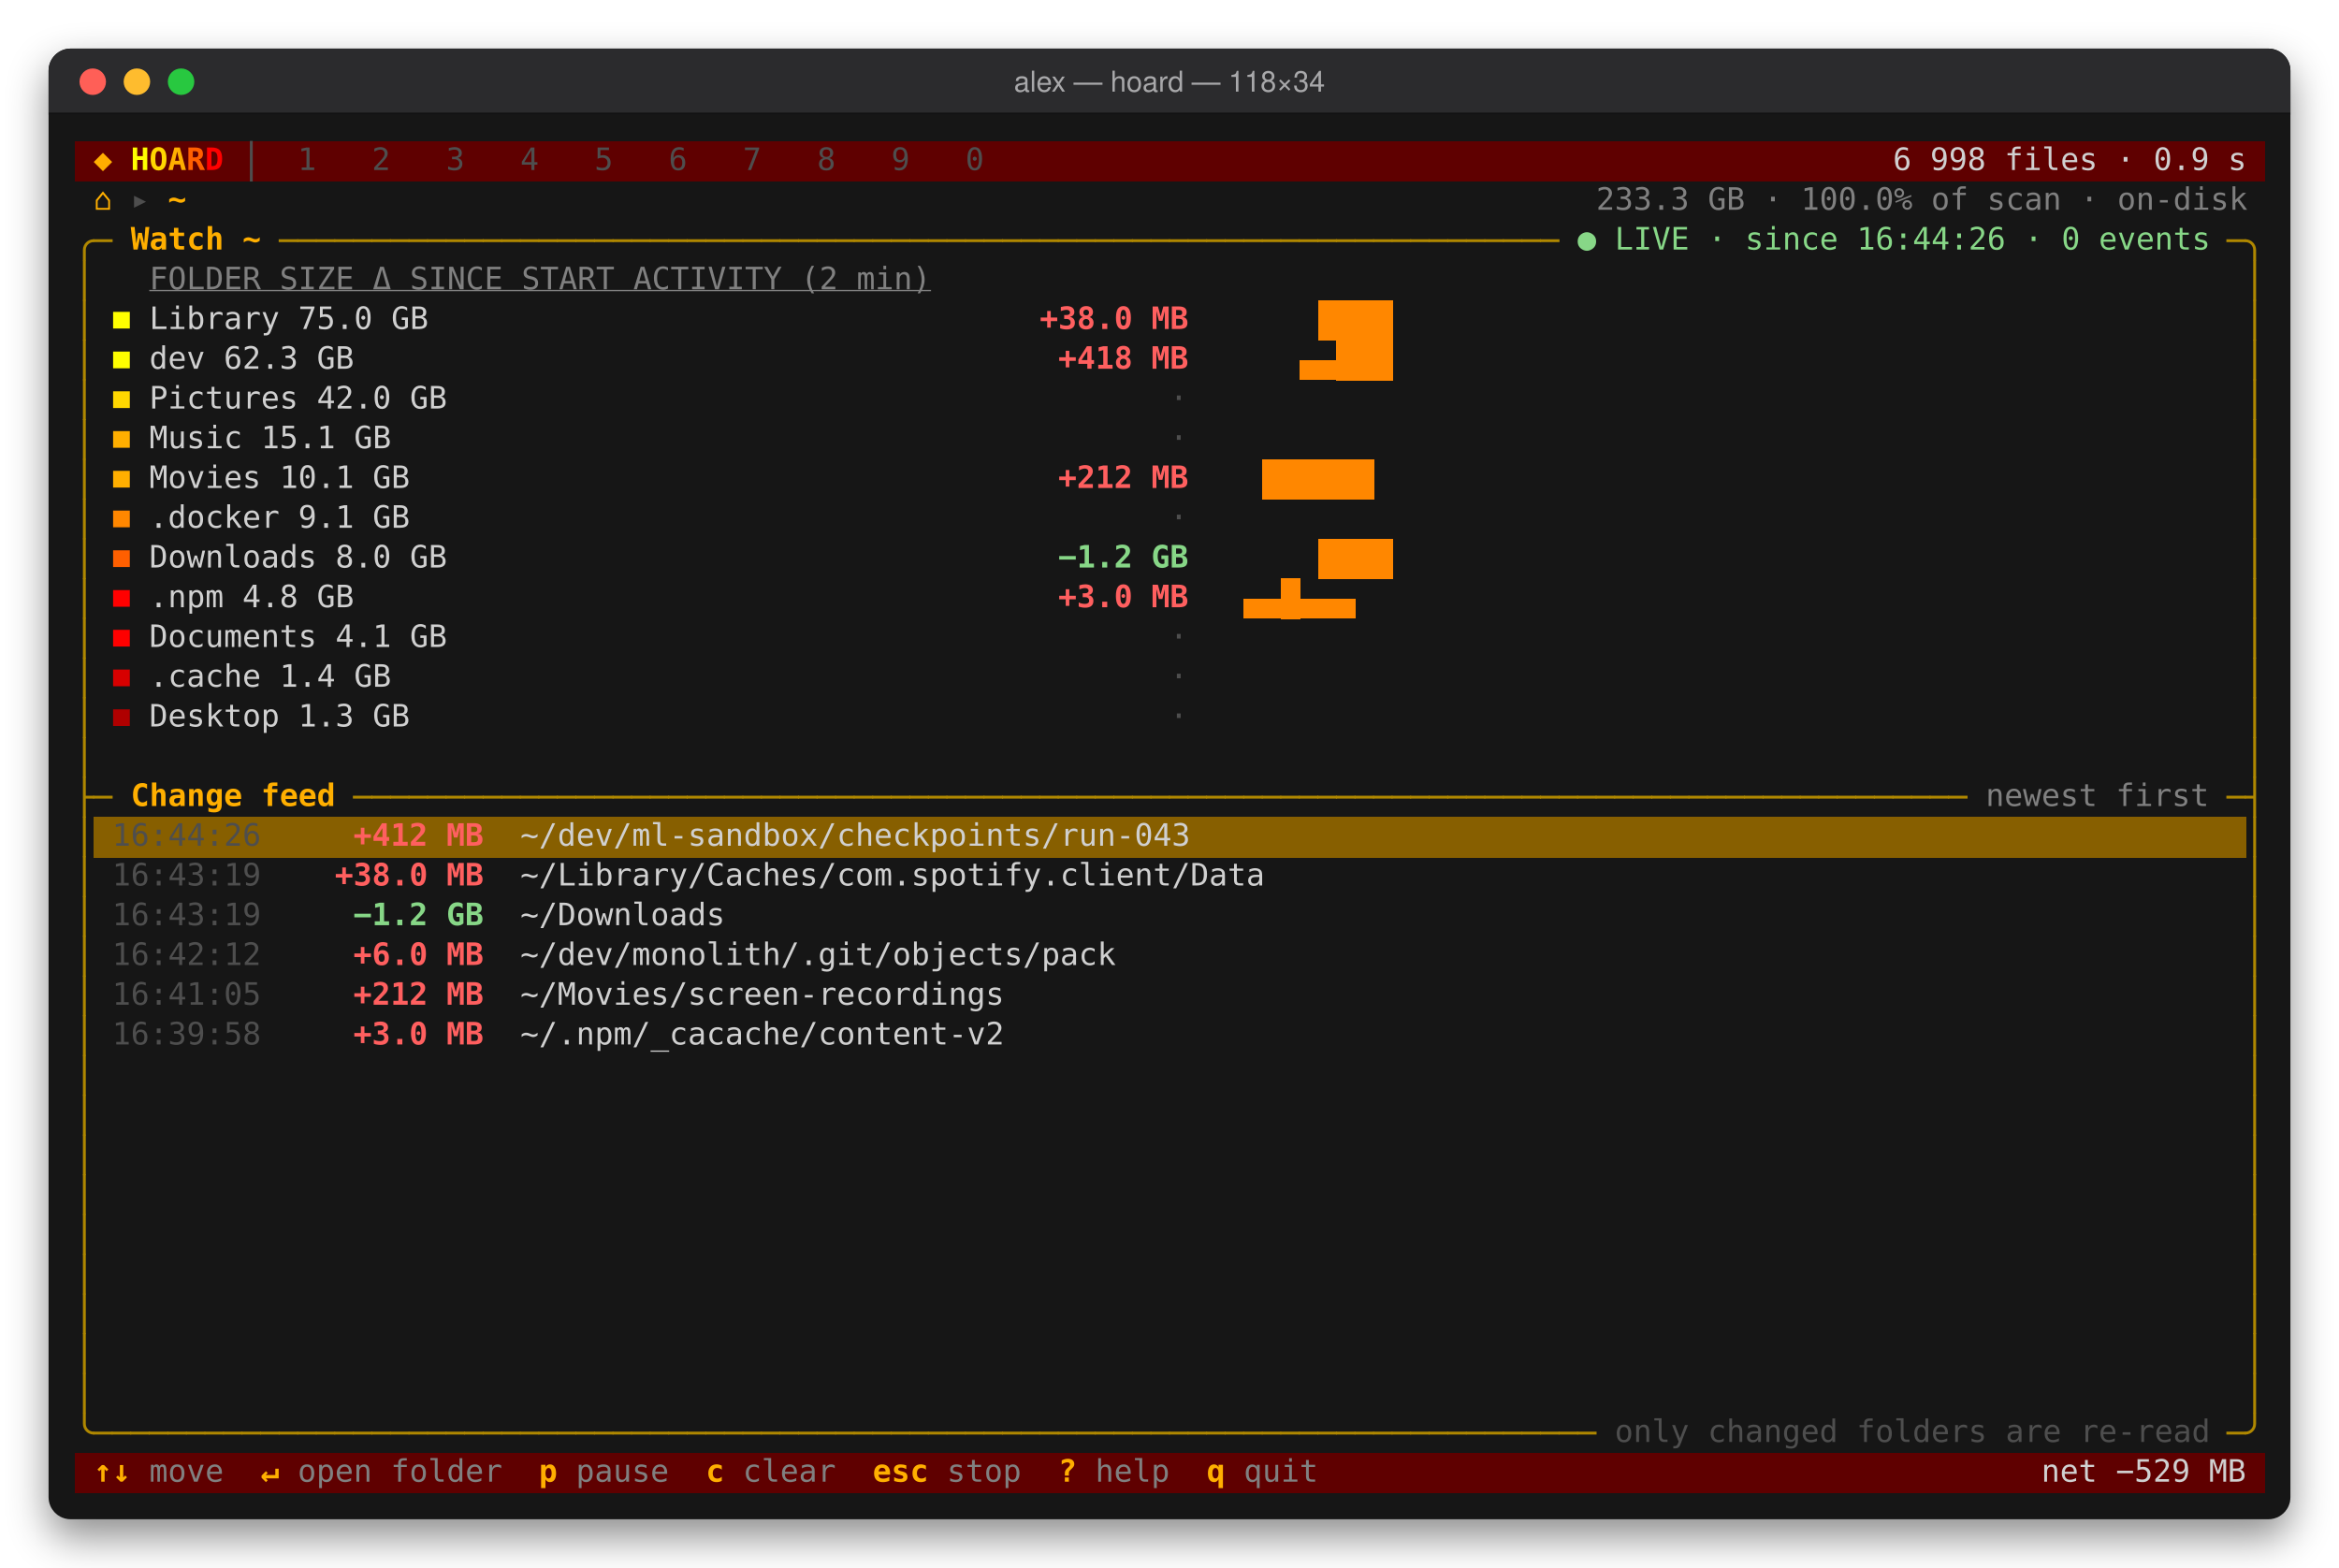
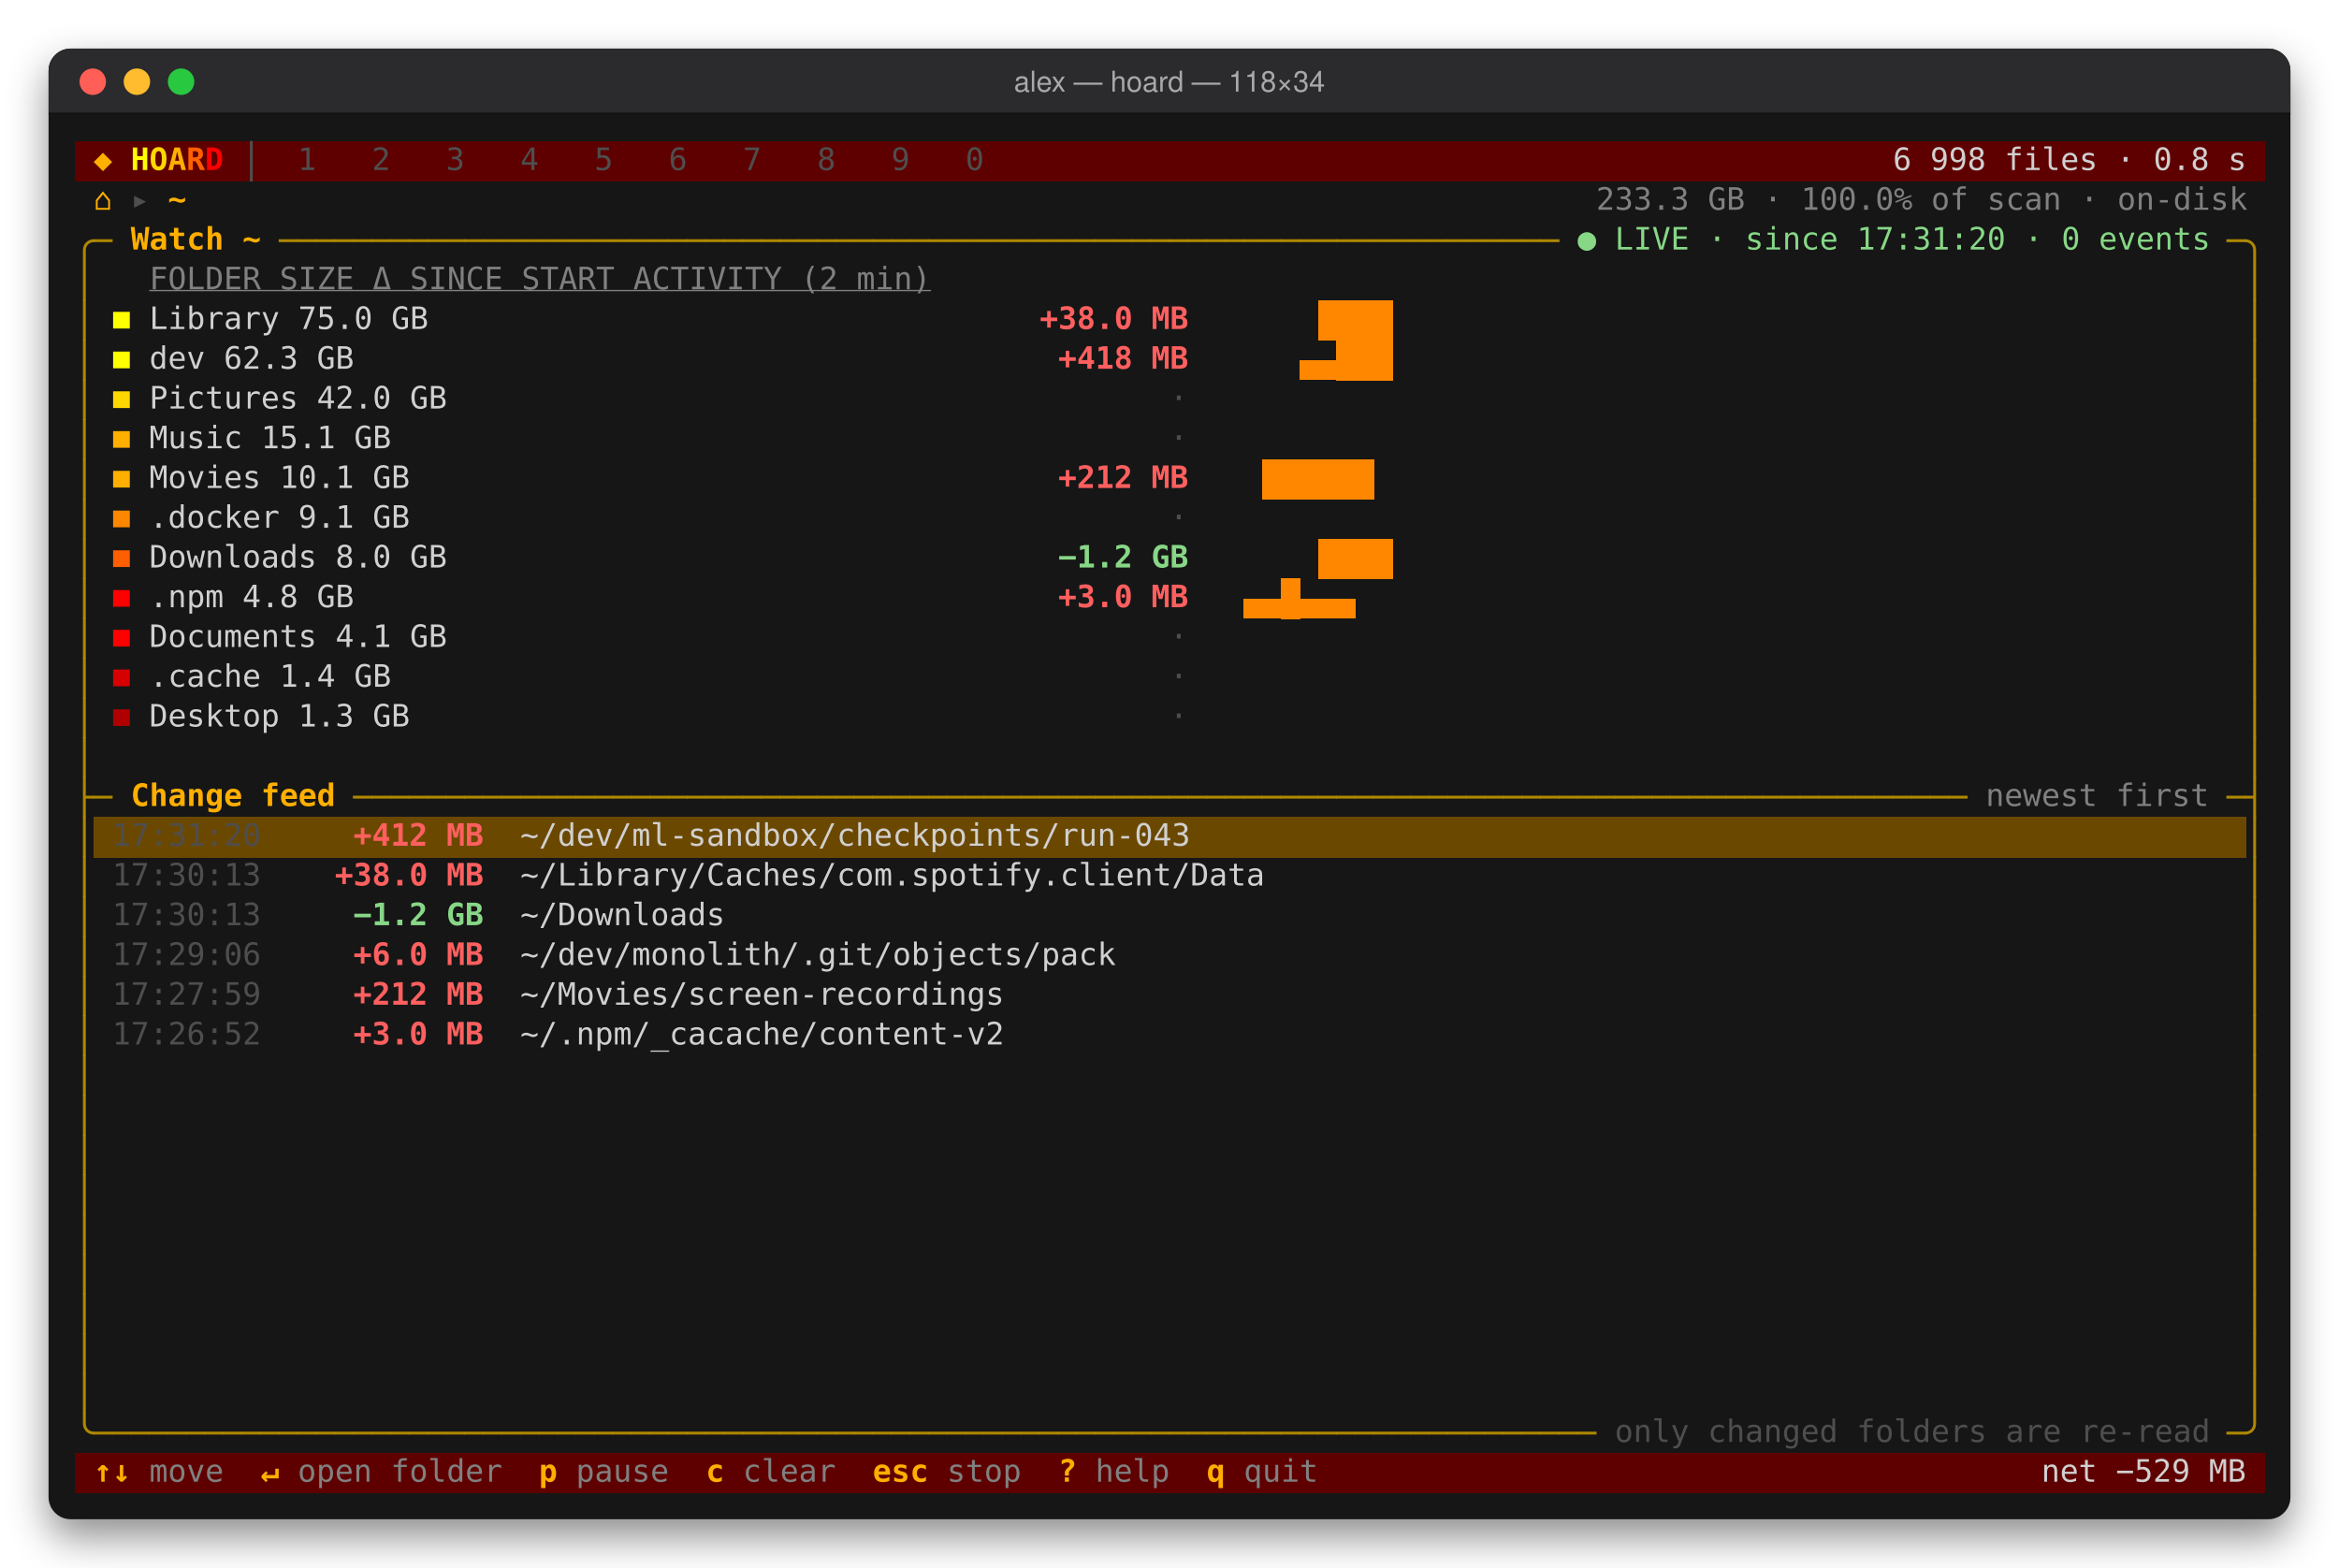
<svg xmlns="http://www.w3.org/2000/svg" width="1059.2" height="710" viewBox="0 0 1059.2 710" role="img" aria-label="alex — hoard — 118×34">
  <defs>
    <filter id="shadow" x="-10%" y="-10%" width="120%" height="130%">
      <feDropShadow dx="0" dy="8" stdDeviation="9" flood-color="#000" flood-opacity="0.45" />
    </filter>
    <clipPath id="win">
      <rect x="22" y="22" width="1015.2" height="666" rx="10" />
    </clipPath>
  </defs>
  <style>rect.b{shape-rendering:crispEdges}text{font-family:ui-monospace,'SF Mono',SFMono-Regular,Menlo,Monaco,Consolas,'DejaVu Sans Mono',monospace;font-size:14px;white-space:pre}.t{font-family:-apple-system,BlinkMacSystemFont,'Segoe UI',Helvetica,Arial,sans-serif;font-size:13px}</style>
  <rect x="22" y="22" width="1015.2" height="666" rx="10" fill="#121212" filter="url(#shadow)" />
  <g clip-path="url(#win)">
    <rect x="22" y="22" width="1015.2" height="30" fill="#2b2b2d" />
    <rect x="22" y="51" width="1015.2" height="1" fill="#000" opacity="0.6" />
    <circle cx="42" cy="37" r="6" fill="#ff5f57" />
    <circle cx="62" cy="37" r="6" fill="#febc2e" />
    <circle cx="82" cy="37" r="6" fill="#28c840" />
    <text class="t" x="529.6" y="41.5" text-anchor="middle" fill="#a8a8aa">alex — hoard — 118×34</text>
    <rect x="34" y="64" width="991.6" height="18.4" fill="#5f0000" class="b" />
-     <rect x="42.4" y="370" width="974.8" height="18.4" fill="#875f00" class="b" />
+     <rect x="42.4" y="370" width="974.8" height="18.4" fill="#6b4800" class="b" />
    <rect x="34" y="658" width="991.6" height="18.4" fill="#5f0000" class="b" />
    <text x="42.4" y="77" fill="#ffaf00" textLength="8.4" lengthAdjust="spacingAndGlyphs">◆</text>
    <text x="59.2" y="77" fill="#ffff00" textLength="8.4" lengthAdjust="spacingAndGlyphs" font-weight="700">H</text>
    <text x="67.6" y="77" fill="#ffd700" textLength="8.4" lengthAdjust="spacingAndGlyphs" font-weight="700">O</text>
    <text x="76" y="77" fill="#ffaf00" textLength="8.4" lengthAdjust="spacingAndGlyphs" font-weight="700">A</text>
    <text x="84.4" y="77" fill="#ff5f00" textLength="8.4" lengthAdjust="spacingAndGlyphs" font-weight="700">R</text>
    <text x="92.8" y="77" fill="#ff0000" textLength="8.4" lengthAdjust="spacingAndGlyphs" font-weight="700">D</text>
    <path d="M113.8,63.8 V82.2 " stroke="#4e4e4e" stroke-width="1.3" fill="none" />
    <text x="134.8" y="77" fill="#4e4e4e" textLength="8.4" lengthAdjust="spacingAndGlyphs">1</text>
    <text x="168.4" y="77" fill="#4e4e4e" textLength="8.4" lengthAdjust="spacingAndGlyphs">2</text>
    <text x="202" y="77" fill="#4e4e4e" textLength="8.4" lengthAdjust="spacingAndGlyphs">3</text>
    <text x="235.6" y="77" fill="#4e4e4e" textLength="8.4" lengthAdjust="spacingAndGlyphs">4</text>
    <text x="269.2" y="77" fill="#4e4e4e" textLength="8.4" lengthAdjust="spacingAndGlyphs">5</text>
    <text x="302.8" y="77" fill="#4e4e4e" textLength="8.4" lengthAdjust="spacingAndGlyphs">6</text>
    <text x="336.4" y="77" fill="#4e4e4e" textLength="8.4" lengthAdjust="spacingAndGlyphs">7</text>
    <text x="370" y="77" fill="#4e4e4e" textLength="8.4" lengthAdjust="spacingAndGlyphs">8</text>
    <text x="403.6" y="77" fill="#4e4e4e" textLength="8.4" lengthAdjust="spacingAndGlyphs">9</text>
    <text x="437.2" y="77" fill="#4e4e4e" textLength="8.4" lengthAdjust="spacingAndGlyphs">0</text>
-     <text x="857.2" y="77" fill="#d0d0d0" textLength="159.6" lengthAdjust="spacingAndGlyphs">6 998 files · 0.9 s</text>
+     <text x="857.2" y="77" fill="#d0d0d0" textLength="159.6" lengthAdjust="spacingAndGlyphs">6 998 files · 0.8 s</text>
    <text x="42.4" y="95" fill="#ffaf00" textLength="8.4" lengthAdjust="spacingAndGlyphs">⌂</text>
    <text x="59.2" y="95" fill="#4e4e4e" textLength="8.4" lengthAdjust="spacingAndGlyphs">▸</text>
    <text x="76" y="95" fill="#ffaf00" textLength="8.4" lengthAdjust="spacingAndGlyphs" font-weight="700">~</text>
    <text x="722.8" y="95" fill="#808080" textLength="294" lengthAdjust="spacingAndGlyphs">233.3 GB · 100.0% of scan · on-disk</text>
    <path d="M38.2,118 V113.2 A4.2,4.2 0 0 1 42.4,109 H42.6" stroke="#af8700" stroke-width="1.3" fill="none" />
    <path d="M42.2,109 H51" stroke="#af8700" stroke-width="1.3" fill="none" />
    <text x="59.2" y="113" fill="#ffaf00" textLength="58.8" lengthAdjust="spacingAndGlyphs" font-weight="700">Watch ~</text>
    <path d="M126.2,109 H135" stroke="#af8700" stroke-width="1.3" fill="none" />
    <path d="M134.6,109 H143.4" stroke="#af8700" stroke-width="1.3" fill="none" />
    <path d="M143,109 H151.8" stroke="#af8700" stroke-width="1.3" fill="none" />
    <path d="M151.4,109 H160.2" stroke="#af8700" stroke-width="1.3" fill="none" />
    <path d="M159.8,109 H168.6" stroke="#af8700" stroke-width="1.3" fill="none" />
    <path d="M168.2,109 H177" stroke="#af8700" stroke-width="1.3" fill="none" />
    <path d="M176.6,109 H185.4" stroke="#af8700" stroke-width="1.3" fill="none" />
    <path d="M185,109 H193.8" stroke="#af8700" stroke-width="1.3" fill="none" />
    <path d="M193.4,109 H202.2" stroke="#af8700" stroke-width="1.3" fill="none" />
    <path d="M201.8,109 H210.6" stroke="#af8700" stroke-width="1.3" fill="none" />
    <path d="M210.2,109 H219" stroke="#af8700" stroke-width="1.3" fill="none" />
    <path d="M218.6,109 H227.4" stroke="#af8700" stroke-width="1.3" fill="none" />
    <path d="M227,109 H235.8" stroke="#af8700" stroke-width="1.3" fill="none" />
    <path d="M235.4,109 H244.2" stroke="#af8700" stroke-width="1.3" fill="none" />
    <path d="M243.8,109 H252.6" stroke="#af8700" stroke-width="1.3" fill="none" />
    <path d="M252.2,109 H261" stroke="#af8700" stroke-width="1.3" fill="none" />
    <path d="M260.6,109 H269.4" stroke="#af8700" stroke-width="1.3" fill="none" />
    <path d="M269,109 H277.8" stroke="#af8700" stroke-width="1.3" fill="none" />
    <path d="M277.4,109 H286.2" stroke="#af8700" stroke-width="1.3" fill="none" />
    <path d="M285.8,109 H294.6" stroke="#af8700" stroke-width="1.3" fill="none" />
    <path d="M294.2,109 H303" stroke="#af8700" stroke-width="1.3" fill="none" />
    <path d="M302.6,109 H311.4" stroke="#af8700" stroke-width="1.3" fill="none" />
    <path d="M311,109 H319.8" stroke="#af8700" stroke-width="1.3" fill="none" />
    <path d="M319.4,109 H328.2" stroke="#af8700" stroke-width="1.3" fill="none" />
    <path d="M327.8,109 H336.6" stroke="#af8700" stroke-width="1.3" fill="none" />
    <path d="M336.2,109 H345" stroke="#af8700" stroke-width="1.3" fill="none" />
    <path d="M344.6,109 H353.4" stroke="#af8700" stroke-width="1.3" fill="none" />
    <path d="M353,109 H361.8" stroke="#af8700" stroke-width="1.3" fill="none" />
    <path d="M361.4,109 H370.2" stroke="#af8700" stroke-width="1.3" fill="none" />
    <path d="M369.8,109 H378.6" stroke="#af8700" stroke-width="1.3" fill="none" />
    <path d="M378.2,109 H387" stroke="#af8700" stroke-width="1.3" fill="none" />
    <path d="M386.6,109 H395.4" stroke="#af8700" stroke-width="1.3" fill="none" />
    <path d="M395,109 H403.8" stroke="#af8700" stroke-width="1.3" fill="none" />
    <path d="M403.4,109 H412.2" stroke="#af8700" stroke-width="1.3" fill="none" />
    <path d="M411.8,109 H420.6" stroke="#af8700" stroke-width="1.3" fill="none" />
    <path d="M420.2,109 H429" stroke="#af8700" stroke-width="1.3" fill="none" />
    <path d="M428.6,109 H437.4" stroke="#af8700" stroke-width="1.3" fill="none" />
    <path d="M437,109 H445.8" stroke="#af8700" stroke-width="1.3" fill="none" />
    <path d="M445.4,109 H454.2" stroke="#af8700" stroke-width="1.3" fill="none" />
    <path d="M453.8,109 H462.6" stroke="#af8700" stroke-width="1.3" fill="none" />
    <path d="M462.2,109 H471" stroke="#af8700" stroke-width="1.3" fill="none" />
    <path d="M470.6,109 H479.4" stroke="#af8700" stroke-width="1.3" fill="none" />
    <path d="M479,109 H487.8" stroke="#af8700" stroke-width="1.3" fill="none" />
    <path d="M487.4,109 H496.2" stroke="#af8700" stroke-width="1.3" fill="none" />
    <path d="M495.8,109 H504.6" stroke="#af8700" stroke-width="1.3" fill="none" />
    <path d="M504.2,109 H513" stroke="#af8700" stroke-width="1.3" fill="none" />
    <path d="M512.6,109 H521.4" stroke="#af8700" stroke-width="1.3" fill="none" />
    <path d="M521,109 H529.8" stroke="#af8700" stroke-width="1.3" fill="none" />
    <path d="M529.4,109 H538.2" stroke="#af8700" stroke-width="1.3" fill="none" />
    <path d="M537.8,109 H546.6" stroke="#af8700" stroke-width="1.3" fill="none" />
    <path d="M546.2,109 H555" stroke="#af8700" stroke-width="1.3" fill="none" />
    <path d="M554.6,109 H563.4" stroke="#af8700" stroke-width="1.3" fill="none" />
    <path d="M563,109 H571.8" stroke="#af8700" stroke-width="1.3" fill="none" />
    <path d="M571.4,109 H580.2" stroke="#af8700" stroke-width="1.3" fill="none" />
    <path d="M579.8,109 H588.6" stroke="#af8700" stroke-width="1.3" fill="none" />
    <path d="M588.2,109 H597" stroke="#af8700" stroke-width="1.3" fill="none" />
    <path d="M596.6,109 H605.4" stroke="#af8700" stroke-width="1.3" fill="none" />
    <path d="M605,109 H613.8" stroke="#af8700" stroke-width="1.3" fill="none" />
    <path d="M613.4,109 H622.2" stroke="#af8700" stroke-width="1.3" fill="none" />
    <path d="M621.8,109 H630.6" stroke="#af8700" stroke-width="1.3" fill="none" />
    <path d="M630.2,109 H639" stroke="#af8700" stroke-width="1.3" fill="none" />
    <path d="M638.6,109 H647.4" stroke="#af8700" stroke-width="1.3" fill="none" />
    <path d="M647,109 H655.8" stroke="#af8700" stroke-width="1.3" fill="none" />
    <path d="M655.4,109 H664.2" stroke="#af8700" stroke-width="1.3" fill="none" />
    <path d="M663.8,109 H672.6" stroke="#af8700" stroke-width="1.3" fill="none" />
    <path d="M672.2,109 H681" stroke="#af8700" stroke-width="1.3" fill="none" />
    <path d="M680.6,109 H689.4" stroke="#af8700" stroke-width="1.3" fill="none" />
    <path d="M689,109 H697.8" stroke="#af8700" stroke-width="1.3" fill="none" />
    <path d="M697.4,109 H706.2" stroke="#af8700" stroke-width="1.3" fill="none" />
-     <text x="714.4" y="113" fill="#87d787" textLength="285.6" lengthAdjust="spacingAndGlyphs">● LIVE · since 16:44:26 · 0 events</text>
+     <text x="714.4" y="113" fill="#87d787" textLength="285.6" lengthAdjust="spacingAndGlyphs">● LIVE · since 17:31:20 · 0 events</text>
    <path d="M1008.2,109 H1017" stroke="#af8700" stroke-width="1.3" fill="none" />
    <path d="M1016.6,109 H1016.8 A4.2,4.2 0 0 1 1021,113.2 V118" stroke="#af8700" stroke-width="1.3" fill="none" />
    <path d="M38.2,117.8 V136.2 " stroke="#af8700" stroke-width="1.3" fill="none" />
    <text x="67.6" y="131" fill="#808080" textLength="630" lengthAdjust="spacingAndGlyphs" text-decoration="underline">FOLDER                              SIZE   Δ SINCE START   ACTIVITY (2 min)</text>
    <path d="M1021,117.8 V136.2 " stroke="#af8700" stroke-width="1.3" fill="none" />
    <path d="M38.2,135.8 V154.2 " stroke="#af8700" stroke-width="1.3" fill="none" />
    <rect x="51.22" y="141.22" width="7.56" height="7.56" fill="#ffff00" />
    <text x="67.6" y="149" fill="#d0d0d0" textLength="336" lengthAdjust="spacingAndGlyphs">Library                          75.0 GB</text>
    <text x="470.8" y="149" fill="#ff5f5f" textLength="67.2" lengthAdjust="spacingAndGlyphs" font-weight="700">+38.0 MB</text>
    <rect x="596.8" y="136" width="8.8" height="18.4" fill="#ff8700" class="b" />
    <rect x="605.2" y="136" width="8.8" height="18.4" fill="#ff8700" class="b" />
    <rect x="613.6" y="136" width="8.8" height="18.4" fill="#ff8700" class="b" />
    <rect x="622" y="136" width="8.8" height="18.4" fill="#ff8700" class="b" />
    <path d="M1021,135.8 V154.2 " stroke="#af8700" stroke-width="1.3" fill="none" />
    <path d="M38.2,153.8 V172.2 " stroke="#af8700" stroke-width="1.3" fill="none" />
    <rect x="51.22" y="159.22" width="7.56" height="7.56" fill="#ffff00" />
    <text x="67.6" y="167" fill="#d0d0d0" textLength="336" lengthAdjust="spacingAndGlyphs">dev                              62.3 GB</text>
    <text x="479.2" y="167" fill="#ff5f5f" textLength="58.8" lengthAdjust="spacingAndGlyphs" font-weight="700">+418 MB</text>
    <rect x="588.4" y="163" width="8.8" height="9" fill="#ff8700" class="b" />
    <rect x="596.8" y="163" width="8.8" height="9" fill="#ff8700" class="b" />
    <rect x="605.2" y="154" width="8.8" height="18.4" fill="#ff8700" class="b" />
    <rect x="613.6" y="154" width="8.8" height="18.4" fill="#ff8700" class="b" />
    <rect x="622" y="154" width="8.8" height="18.4" fill="#ff8700" class="b" />
    <path d="M1021,153.8 V172.2 " stroke="#af8700" stroke-width="1.3" fill="none" />
    <path d="M38.2,171.8 V190.2 " stroke="#af8700" stroke-width="1.3" fill="none" />
    <rect x="51.22" y="177.22" width="7.56" height="7.56" fill="#ffd700" />
    <text x="67.6" y="185" fill="#d0d0d0" textLength="336" lengthAdjust="spacingAndGlyphs">Pictures                         42.0 GB</text>
    <text x="529.6" y="185" fill="#4e4e4e" textLength="8.4" lengthAdjust="spacingAndGlyphs">·</text>
    <path d="M1021,171.8 V190.2 " stroke="#af8700" stroke-width="1.3" fill="none" />
    <path d="M38.2,189.8 V208.2 " stroke="#af8700" stroke-width="1.3" fill="none" />
    <rect x="51.22" y="195.22" width="7.56" height="7.56" fill="#ffaf00" />
    <text x="67.6" y="203" fill="#d0d0d0" textLength="336" lengthAdjust="spacingAndGlyphs">Music                            15.1 GB</text>
    <text x="529.6" y="203" fill="#4e4e4e" textLength="8.4" lengthAdjust="spacingAndGlyphs">·</text>
    <path d="M1021,189.8 V208.2 " stroke="#af8700" stroke-width="1.3" fill="none" />
    <path d="M38.2,207.8 V226.2 " stroke="#af8700" stroke-width="1.3" fill="none" />
    <rect x="51.22" y="213.22" width="7.56" height="7.56" fill="#ffaf00" />
    <text x="67.6" y="221" fill="#d0d0d0" textLength="336" lengthAdjust="spacingAndGlyphs">Movies                           10.1 GB</text>
    <text x="479.2" y="221" fill="#ff5f5f" textLength="58.8" lengthAdjust="spacingAndGlyphs" font-weight="700">+212 MB</text>
    <rect x="571.6" y="208" width="8.8" height="18.4" fill="#ff8700" class="b" />
    <rect x="580" y="208" width="8.8" height="18.4" fill="#ff8700" class="b" />
    <rect x="588.4" y="208" width="8.8" height="18.4" fill="#ff8700" class="b" />
    <rect x="596.8" y="208" width="8.8" height="18.4" fill="#ff8700" class="b" />
    <rect x="605.2" y="208" width="8.8" height="18.4" fill="#ff8700" class="b" />
    <rect x="613.6" y="208" width="8.8" height="18.4" fill="#ff8700" class="b" />
    <path d="M1021,207.8 V226.2 " stroke="#af8700" stroke-width="1.3" fill="none" />
    <path d="M38.2,225.8 V244.2 " stroke="#af8700" stroke-width="1.3" fill="none" />
    <rect x="51.22" y="231.22" width="7.56" height="7.56" fill="#ff8700" />
    <text x="67.6" y="239" fill="#d0d0d0" textLength="336" lengthAdjust="spacingAndGlyphs">.docker                           9.1 GB</text>
    <text x="529.6" y="239" fill="#4e4e4e" textLength="8.4" lengthAdjust="spacingAndGlyphs">·</text>
    <path d="M1021,225.8 V244.2 " stroke="#af8700" stroke-width="1.3" fill="none" />
    <path d="M38.2,243.8 V262.2 " stroke="#af8700" stroke-width="1.3" fill="none" />
    <rect x="51.22" y="249.22" width="7.56" height="7.56" fill="#ff5f00" />
    <text x="67.6" y="257" fill="#d0d0d0" textLength="336" lengthAdjust="spacingAndGlyphs">Downloads                         8.0 GB</text>
    <text x="479.2" y="257" fill="#87d787" textLength="58.8" lengthAdjust="spacingAndGlyphs" font-weight="700">−1.2 GB</text>
    <rect x="596.8" y="244" width="8.8" height="18.4" fill="#ff8700" class="b" />
    <rect x="605.2" y="244" width="8.8" height="18.4" fill="#ff8700" class="b" />
    <rect x="613.6" y="244" width="8.8" height="18.4" fill="#ff8700" class="b" />
    <rect x="622" y="244" width="8.8" height="18.4" fill="#ff8700" class="b" />
    <path d="M1021,243.8 V262.2 " stroke="#af8700" stroke-width="1.3" fill="none" />
    <path d="M38.2,261.8 V280.2 " stroke="#af8700" stroke-width="1.3" fill="none" />
    <rect x="51.22" y="267.22" width="7.56" height="7.56" fill="#ff0000" />
    <text x="67.6" y="275" fill="#d0d0d0" textLength="336" lengthAdjust="spacingAndGlyphs">.npm                              4.8 GB</text>
    <text x="479.2" y="275" fill="#ff5f5f" textLength="58.8" lengthAdjust="spacingAndGlyphs" font-weight="700">+3.0 MB</text>
    <rect x="563.2" y="271" width="8.8" height="9" fill="#ff8700" class="b" />
    <rect x="571.6" y="271" width="8.8" height="9" fill="#ff8700" class="b" />
    <rect x="580" y="262" width="8.8" height="18.4" fill="#ff8700" class="b" />
    <rect x="588.4" y="271" width="8.8" height="9" fill="#ff8700" class="b" />
    <rect x="596.8" y="271" width="8.8" height="9" fill="#ff8700" class="b" />
    <rect x="605.2" y="271" width="8.8" height="9" fill="#ff8700" class="b" />
    <path d="M1021,261.8 V280.2 " stroke="#af8700" stroke-width="1.3" fill="none" />
    <path d="M38.2,279.8 V298.2 " stroke="#af8700" stroke-width="1.3" fill="none" />
    <rect x="51.22" y="285.22" width="7.56" height="7.56" fill="#ff0000" />
    <text x="67.6" y="293" fill="#d0d0d0" textLength="336" lengthAdjust="spacingAndGlyphs">Documents                         4.1 GB</text>
    <text x="529.6" y="293" fill="#4e4e4e" textLength="8.4" lengthAdjust="spacingAndGlyphs">·</text>
    <path d="M1021,279.8 V298.2 " stroke="#af8700" stroke-width="1.3" fill="none" />
    <path d="M38.2,297.8 V316.2 " stroke="#af8700" stroke-width="1.3" fill="none" />
    <rect x="51.22" y="303.22" width="7.56" height="7.56" fill="#d70000" />
    <text x="67.6" y="311" fill="#d0d0d0" textLength="336" lengthAdjust="spacingAndGlyphs">.cache                            1.4 GB</text>
    <text x="529.6" y="311" fill="#4e4e4e" textLength="8.4" lengthAdjust="spacingAndGlyphs">·</text>
    <path d="M1021,297.8 V316.2 " stroke="#af8700" stroke-width="1.3" fill="none" />
    <path d="M38.2,315.8 V334.2 " stroke="#af8700" stroke-width="1.3" fill="none" />
    <rect x="51.22" y="321.22" width="7.56" height="7.56" fill="#af0000" />
    <text x="67.6" y="329" fill="#d0d0d0" textLength="336" lengthAdjust="spacingAndGlyphs">Desktop                           1.3 GB</text>
    <text x="529.6" y="329" fill="#4e4e4e" textLength="8.4" lengthAdjust="spacingAndGlyphs">·</text>
    <path d="M1021,315.8 V334.2 " stroke="#af8700" stroke-width="1.3" fill="none" />
    <path d="M38.2,333.8 V352.2 " stroke="#af8700" stroke-width="1.3" fill="none" />
    <path d="M1021,333.8 V352.2 " stroke="#af8700" stroke-width="1.3" fill="none" />
    <path d="M38.2,351.8 V370.2 M38.2,361 H42.6" stroke="#af8700" stroke-width="1.3" fill="none" />
    <path d="M42.2,361 H51" stroke="#af8700" stroke-width="1.3" fill="none" />
    <text x="59.2" y="365" fill="#ffaf00" textLength="92.4" lengthAdjust="spacingAndGlyphs" font-weight="700">Change feed</text>
    <path d="M159.8,361 H168.6" stroke="#af8700" stroke-width="1.3" fill="none" />
    <path d="M168.2,361 H177" stroke="#af8700" stroke-width="1.3" fill="none" />
    <path d="M176.6,361 H185.4" stroke="#af8700" stroke-width="1.3" fill="none" />
    <path d="M185,361 H193.8" stroke="#af8700" stroke-width="1.3" fill="none" />
    <path d="M193.4,361 H202.2" stroke="#af8700" stroke-width="1.3" fill="none" />
    <path d="M201.8,361 H210.6" stroke="#af8700" stroke-width="1.3" fill="none" />
    <path d="M210.2,361 H219" stroke="#af8700" stroke-width="1.3" fill="none" />
    <path d="M218.6,361 H227.4" stroke="#af8700" stroke-width="1.3" fill="none" />
    <path d="M227,361 H235.8" stroke="#af8700" stroke-width="1.3" fill="none" />
    <path d="M235.4,361 H244.2" stroke="#af8700" stroke-width="1.3" fill="none" />
    <path d="M243.8,361 H252.6" stroke="#af8700" stroke-width="1.3" fill="none" />
    <path d="M252.2,361 H261" stroke="#af8700" stroke-width="1.3" fill="none" />
    <path d="M260.6,361 H269.4" stroke="#af8700" stroke-width="1.3" fill="none" />
    <path d="M269,361 H277.8" stroke="#af8700" stroke-width="1.3" fill="none" />
    <path d="M277.4,361 H286.2" stroke="#af8700" stroke-width="1.3" fill="none" />
    <path d="M285.8,361 H294.6" stroke="#af8700" stroke-width="1.3" fill="none" />
    <path d="M294.2,361 H303" stroke="#af8700" stroke-width="1.3" fill="none" />
    <path d="M302.6,361 H311.4" stroke="#af8700" stroke-width="1.3" fill="none" />
    <path d="M311,361 H319.8" stroke="#af8700" stroke-width="1.3" fill="none" />
    <path d="M319.4,361 H328.2" stroke="#af8700" stroke-width="1.3" fill="none" />
    <path d="M327.8,361 H336.6" stroke="#af8700" stroke-width="1.3" fill="none" />
    <path d="M336.2,361 H345" stroke="#af8700" stroke-width="1.3" fill="none" />
    <path d="M344.6,361 H353.4" stroke="#af8700" stroke-width="1.3" fill="none" />
    <path d="M353,361 H361.8" stroke="#af8700" stroke-width="1.3" fill="none" />
    <path d="M361.4,361 H370.2" stroke="#af8700" stroke-width="1.3" fill="none" />
    <path d="M369.8,361 H378.6" stroke="#af8700" stroke-width="1.3" fill="none" />
    <path d="M378.2,361 H387" stroke="#af8700" stroke-width="1.3" fill="none" />
    <path d="M386.6,361 H395.4" stroke="#af8700" stroke-width="1.3" fill="none" />
    <path d="M395,361 H403.8" stroke="#af8700" stroke-width="1.3" fill="none" />
    <path d="M403.4,361 H412.2" stroke="#af8700" stroke-width="1.3" fill="none" />
    <path d="M411.8,361 H420.6" stroke="#af8700" stroke-width="1.3" fill="none" />
    <path d="M420.2,361 H429" stroke="#af8700" stroke-width="1.3" fill="none" />
    <path d="M428.6,361 H437.4" stroke="#af8700" stroke-width="1.3" fill="none" />
    <path d="M437,361 H445.8" stroke="#af8700" stroke-width="1.3" fill="none" />
    <path d="M445.4,361 H454.2" stroke="#af8700" stroke-width="1.3" fill="none" />
    <path d="M453.8,361 H462.6" stroke="#af8700" stroke-width="1.3" fill="none" />
    <path d="M462.2,361 H471" stroke="#af8700" stroke-width="1.3" fill="none" />
    <path d="M470.6,361 H479.4" stroke="#af8700" stroke-width="1.3" fill="none" />
    <path d="M479,361 H487.8" stroke="#af8700" stroke-width="1.3" fill="none" />
    <path d="M487.4,361 H496.2" stroke="#af8700" stroke-width="1.3" fill="none" />
    <path d="M495.8,361 H504.6" stroke="#af8700" stroke-width="1.3" fill="none" />
    <path d="M504.2,361 H513" stroke="#af8700" stroke-width="1.3" fill="none" />
    <path d="M512.6,361 H521.4" stroke="#af8700" stroke-width="1.3" fill="none" />
    <path d="M521,361 H529.8" stroke="#af8700" stroke-width="1.3" fill="none" />
    <path d="M529.4,361 H538.2" stroke="#af8700" stroke-width="1.3" fill="none" />
    <path d="M537.8,361 H546.6" stroke="#af8700" stroke-width="1.3" fill="none" />
    <path d="M546.2,361 H555" stroke="#af8700" stroke-width="1.3" fill="none" />
    <path d="M554.6,361 H563.4" stroke="#af8700" stroke-width="1.3" fill="none" />
    <path d="M563,361 H571.8" stroke="#af8700" stroke-width="1.3" fill="none" />
    <path d="M571.4,361 H580.2" stroke="#af8700" stroke-width="1.3" fill="none" />
    <path d="M579.8,361 H588.6" stroke="#af8700" stroke-width="1.3" fill="none" />
    <path d="M588.2,361 H597" stroke="#af8700" stroke-width="1.3" fill="none" />
    <path d="M596.6,361 H605.4" stroke="#af8700" stroke-width="1.3" fill="none" />
    <path d="M605,361 H613.8" stroke="#af8700" stroke-width="1.3" fill="none" />
    <path d="M613.4,361 H622.2" stroke="#af8700" stroke-width="1.3" fill="none" />
    <path d="M621.8,361 H630.6" stroke="#af8700" stroke-width="1.3" fill="none" />
    <path d="M630.2,361 H639" stroke="#af8700" stroke-width="1.3" fill="none" />
    <path d="M638.6,361 H647.4" stroke="#af8700" stroke-width="1.3" fill="none" />
    <path d="M647,361 H655.8" stroke="#af8700" stroke-width="1.3" fill="none" />
    <path d="M655.4,361 H664.2" stroke="#af8700" stroke-width="1.3" fill="none" />
    <path d="M663.8,361 H672.6" stroke="#af8700" stroke-width="1.3" fill="none" />
    <path d="M672.2,361 H681" stroke="#af8700" stroke-width="1.3" fill="none" />
    <path d="M680.6,361 H689.4" stroke="#af8700" stroke-width="1.3" fill="none" />
    <path d="M689,361 H697.8" stroke="#af8700" stroke-width="1.3" fill="none" />
    <path d="M697.4,361 H706.2" stroke="#af8700" stroke-width="1.3" fill="none" />
    <path d="M705.8,361 H714.6" stroke="#af8700" stroke-width="1.3" fill="none" />
    <path d="M714.2,361 H723" stroke="#af8700" stroke-width="1.3" fill="none" />
    <path d="M722.6,361 H731.4" stroke="#af8700" stroke-width="1.3" fill="none" />
    <path d="M731,361 H739.8" stroke="#af8700" stroke-width="1.3" fill="none" />
    <path d="M739.4,361 H748.2" stroke="#af8700" stroke-width="1.3" fill="none" />
    <path d="M747.8,361 H756.6" stroke="#af8700" stroke-width="1.3" fill="none" />
    <path d="M756.2,361 H765" stroke="#af8700" stroke-width="1.3" fill="none" />
    <path d="M764.6,361 H773.4" stroke="#af8700" stroke-width="1.3" fill="none" />
    <path d="M773,361 H781.8" stroke="#af8700" stroke-width="1.3" fill="none" />
    <path d="M781.4,361 H790.2" stroke="#af8700" stroke-width="1.3" fill="none" />
    <path d="M789.8,361 H798.6" stroke="#af8700" stroke-width="1.3" fill="none" />
    <path d="M798.2,361 H807" stroke="#af8700" stroke-width="1.3" fill="none" />
    <path d="M806.6,361 H815.4" stroke="#af8700" stroke-width="1.3" fill="none" />
    <path d="M815,361 H823.8" stroke="#af8700" stroke-width="1.3" fill="none" />
    <path d="M823.4,361 H832.2" stroke="#af8700" stroke-width="1.3" fill="none" />
    <path d="M831.8,361 H840.6" stroke="#af8700" stroke-width="1.3" fill="none" />
    <path d="M840.2,361 H849" stroke="#af8700" stroke-width="1.3" fill="none" />
    <path d="M848.6,361 H857.4" stroke="#af8700" stroke-width="1.3" fill="none" />
    <path d="M857,361 H865.8" stroke="#af8700" stroke-width="1.3" fill="none" />
    <path d="M865.4,361 H874.2" stroke="#af8700" stroke-width="1.3" fill="none" />
    <path d="M873.8,361 H882.6" stroke="#af8700" stroke-width="1.3" fill="none" />
    <path d="M882.2,361 H891" stroke="#af8700" stroke-width="1.3" fill="none" />
    <text x="899.2" y="365" fill="#808080" textLength="100.8" lengthAdjust="spacingAndGlyphs">newest first</text>
    <path d="M1008.2,361 H1017" stroke="#af8700" stroke-width="1.3" fill="none" />
    <path d="M1021,351.8 V370.2 M1016.6,361 H1021" stroke="#af8700" stroke-width="1.3" fill="none" />
    <path d="M38.2,369.8 V388.2 " stroke="#af8700" stroke-width="1.3" fill="none" />
-     <text x="50.8" y="383" fill="#4e4e4e" textLength="67.2" lengthAdjust="spacingAndGlyphs">16:44:26</text>
+     <text x="50.8" y="383" fill="#4e4e4e" textLength="67.2" lengthAdjust="spacingAndGlyphs">17:31:20</text>
    <text x="160" y="383" fill="#ff5f5f" textLength="58.8" lengthAdjust="spacingAndGlyphs" font-weight="700">+412 MB</text>
    <text x="235.6" y="383" fill="#d0d0d0" textLength="302.4" lengthAdjust="spacingAndGlyphs">~/dev/ml-sandbox/checkpoints/run-043</text>
    <path d="M1021,369.8 V388.2 " stroke="#af8700" stroke-width="1.3" fill="none" />
    <path d="M38.2,387.8 V406.2 " stroke="#af8700" stroke-width="1.3" fill="none" />
-     <text x="50.8" y="401" fill="#4e4e4e" textLength="67.2" lengthAdjust="spacingAndGlyphs">16:43:19</text>
+     <text x="50.8" y="401" fill="#4e4e4e" textLength="67.2" lengthAdjust="spacingAndGlyphs">17:30:13</text>
    <text x="151.6" y="401" fill="#ff5f5f" textLength="67.2" lengthAdjust="spacingAndGlyphs" font-weight="700">+38.0 MB</text>
    <text x="235.6" y="401" fill="#d0d0d0" textLength="336" lengthAdjust="spacingAndGlyphs">~/Library/Caches/com.spotify.client/Data</text>
    <path d="M1021,387.8 V406.2 " stroke="#af8700" stroke-width="1.3" fill="none" />
    <path d="M38.2,405.8 V424.2 " stroke="#af8700" stroke-width="1.3" fill="none" />
-     <text x="50.8" y="419" fill="#4e4e4e" textLength="67.2" lengthAdjust="spacingAndGlyphs">16:43:19</text>
+     <text x="50.8" y="419" fill="#4e4e4e" textLength="67.2" lengthAdjust="spacingAndGlyphs">17:30:13</text>
    <text x="160" y="419" fill="#87d787" textLength="58.8" lengthAdjust="spacingAndGlyphs" font-weight="700">−1.2 GB</text>
    <text x="235.6" y="419" fill="#d0d0d0" textLength="92.4" lengthAdjust="spacingAndGlyphs">~/Downloads</text>
    <path d="M1021,405.8 V424.2 " stroke="#af8700" stroke-width="1.3" fill="none" />
    <path d="M38.2,423.8 V442.2 " stroke="#af8700" stroke-width="1.3" fill="none" />
-     <text x="50.8" y="437" fill="#4e4e4e" textLength="67.2" lengthAdjust="spacingAndGlyphs">16:42:12</text>
+     <text x="50.8" y="437" fill="#4e4e4e" textLength="67.2" lengthAdjust="spacingAndGlyphs">17:29:06</text>
    <text x="160" y="437" fill="#ff5f5f" textLength="58.8" lengthAdjust="spacingAndGlyphs" font-weight="700">+6.0 MB</text>
    <text x="235.6" y="437" fill="#d0d0d0" textLength="268.8" lengthAdjust="spacingAndGlyphs">~/dev/monolith/.git/objects/pack</text>
    <path d="M1021,423.8 V442.2 " stroke="#af8700" stroke-width="1.3" fill="none" />
    <path d="M38.2,441.8 V460.2 " stroke="#af8700" stroke-width="1.3" fill="none" />
-     <text x="50.8" y="455" fill="#4e4e4e" textLength="67.2" lengthAdjust="spacingAndGlyphs">16:41:05</text>
+     <text x="50.8" y="455" fill="#4e4e4e" textLength="67.2" lengthAdjust="spacingAndGlyphs">17:27:59</text>
    <text x="160" y="455" fill="#ff5f5f" textLength="58.8" lengthAdjust="spacingAndGlyphs" font-weight="700">+212 MB</text>
    <text x="235.6" y="455" fill="#d0d0d0" textLength="218.4" lengthAdjust="spacingAndGlyphs">~/Movies/screen-recordings</text>
    <path d="M1021,441.8 V460.2 " stroke="#af8700" stroke-width="1.3" fill="none" />
    <path d="M38.2,459.8 V478.2 " stroke="#af8700" stroke-width="1.3" fill="none" />
-     <text x="50.8" y="473" fill="#4e4e4e" textLength="67.2" lengthAdjust="spacingAndGlyphs">16:39:58</text>
+     <text x="50.8" y="473" fill="#4e4e4e" textLength="67.2" lengthAdjust="spacingAndGlyphs">17:26:52</text>
    <text x="160" y="473" fill="#ff5f5f" textLength="58.8" lengthAdjust="spacingAndGlyphs" font-weight="700">+3.0 MB</text>
    <text x="235.6" y="473" fill="#d0d0d0" textLength="218.4" lengthAdjust="spacingAndGlyphs">~/.npm/_cacache/content-v2</text>
    <path d="M1021,459.8 V478.2 " stroke="#af8700" stroke-width="1.3" fill="none" />
    <path d="M38.2,477.8 V496.2 " stroke="#af8700" stroke-width="1.3" fill="none" />
    <path d="M1021,477.8 V496.2 " stroke="#af8700" stroke-width="1.3" fill="none" />
    <path d="M38.2,495.8 V514.2 " stroke="#af8700" stroke-width="1.3" fill="none" />
    <path d="M1021,495.8 V514.2 " stroke="#af8700" stroke-width="1.3" fill="none" />
    <path d="M38.2,513.8 V532.2 " stroke="#af8700" stroke-width="1.3" fill="none" />
    <path d="M1021,513.8 V532.2 " stroke="#af8700" stroke-width="1.3" fill="none" />
    <path d="M38.2,531.8 V550.2 " stroke="#af8700" stroke-width="1.3" fill="none" />
    <path d="M1021,531.8 V550.2 " stroke="#af8700" stroke-width="1.3" fill="none" />
    <path d="M38.2,549.8 V568.2 " stroke="#af8700" stroke-width="1.3" fill="none" />
    <path d="M1021,549.8 V568.2 " stroke="#af8700" stroke-width="1.3" fill="none" />
    <path d="M38.2,567.8 V586.2 " stroke="#af8700" stroke-width="1.3" fill="none" />
    <path d="M1021,567.8 V586.2 " stroke="#af8700" stroke-width="1.3" fill="none" />
    <path d="M38.2,585.8 V604.2 " stroke="#af8700" stroke-width="1.3" fill="none" />
    <path d="M1021,585.8 V604.2 " stroke="#af8700" stroke-width="1.3" fill="none" />
    <path d="M38.2,603.8 V622.2 " stroke="#af8700" stroke-width="1.3" fill="none" />
    <path d="M1021,603.8 V622.2 " stroke="#af8700" stroke-width="1.3" fill="none" />
    <path d="M38.2,621.8 V640.2 " stroke="#af8700" stroke-width="1.3" fill="none" />
    <path d="M1021,621.8 V640.2 " stroke="#af8700" stroke-width="1.3" fill="none" />
    <path d="M38.2,640 V644.8 A4.2,4.2 0 0 0 42.4,649 H42.6" stroke="#af8700" stroke-width="1.3" fill="none" />
    <path d="M42.2,649 H51" stroke="#af8700" stroke-width="1.3" fill="none" />
    <path d="M50.6,649 H59.4" stroke="#af8700" stroke-width="1.3" fill="none" />
    <path d="M59,649 H67.8" stroke="#af8700" stroke-width="1.3" fill="none" />
    <path d="M67.4,649 H76.2" stroke="#af8700" stroke-width="1.3" fill="none" />
    <path d="M75.8,649 H84.6" stroke="#af8700" stroke-width="1.3" fill="none" />
    <path d="M84.2,649 H93" stroke="#af8700" stroke-width="1.3" fill="none" />
    <path d="M92.6,649 H101.4" stroke="#af8700" stroke-width="1.3" fill="none" />
    <path d="M101,649 H109.8" stroke="#af8700" stroke-width="1.3" fill="none" />
    <path d="M109.4,649 H118.2" stroke="#af8700" stroke-width="1.3" fill="none" />
    <path d="M117.8,649 H126.6" stroke="#af8700" stroke-width="1.3" fill="none" />
    <path d="M126.2,649 H135" stroke="#af8700" stroke-width="1.3" fill="none" />
    <path d="M134.6,649 H143.4" stroke="#af8700" stroke-width="1.3" fill="none" />
    <path d="M143,649 H151.8" stroke="#af8700" stroke-width="1.3" fill="none" />
    <path d="M151.4,649 H160.2" stroke="#af8700" stroke-width="1.3" fill="none" />
    <path d="M159.8,649 H168.6" stroke="#af8700" stroke-width="1.3" fill="none" />
    <path d="M168.2,649 H177" stroke="#af8700" stroke-width="1.3" fill="none" />
    <path d="M176.6,649 H185.4" stroke="#af8700" stroke-width="1.3" fill="none" />
    <path d="M185,649 H193.8" stroke="#af8700" stroke-width="1.3" fill="none" />
    <path d="M193.4,649 H202.2" stroke="#af8700" stroke-width="1.3" fill="none" />
    <path d="M201.8,649 H210.6" stroke="#af8700" stroke-width="1.3" fill="none" />
    <path d="M210.2,649 H219" stroke="#af8700" stroke-width="1.3" fill="none" />
    <path d="M218.6,649 H227.4" stroke="#af8700" stroke-width="1.3" fill="none" />
    <path d="M227,649 H235.8" stroke="#af8700" stroke-width="1.3" fill="none" />
    <path d="M235.4,649 H244.2" stroke="#af8700" stroke-width="1.3" fill="none" />
    <path d="M243.8,649 H252.6" stroke="#af8700" stroke-width="1.3" fill="none" />
    <path d="M252.2,649 H261" stroke="#af8700" stroke-width="1.3" fill="none" />
    <path d="M260.6,649 H269.4" stroke="#af8700" stroke-width="1.3" fill="none" />
    <path d="M269,649 H277.8" stroke="#af8700" stroke-width="1.3" fill="none" />
    <path d="M277.4,649 H286.2" stroke="#af8700" stroke-width="1.3" fill="none" />
    <path d="M285.8,649 H294.6" stroke="#af8700" stroke-width="1.3" fill="none" />
    <path d="M294.2,649 H303" stroke="#af8700" stroke-width="1.3" fill="none" />
    <path d="M302.6,649 H311.4" stroke="#af8700" stroke-width="1.3" fill="none" />
    <path d="M311,649 H319.8" stroke="#af8700" stroke-width="1.3" fill="none" />
    <path d="M319.4,649 H328.2" stroke="#af8700" stroke-width="1.3" fill="none" />
    <path d="M327.8,649 H336.6" stroke="#af8700" stroke-width="1.3" fill="none" />
    <path d="M336.2,649 H345" stroke="#af8700" stroke-width="1.3" fill="none" />
    <path d="M344.6,649 H353.4" stroke="#af8700" stroke-width="1.3" fill="none" />
    <path d="M353,649 H361.8" stroke="#af8700" stroke-width="1.3" fill="none" />
    <path d="M361.4,649 H370.2" stroke="#af8700" stroke-width="1.3" fill="none" />
    <path d="M369.8,649 H378.6" stroke="#af8700" stroke-width="1.3" fill="none" />
    <path d="M378.2,649 H387" stroke="#af8700" stroke-width="1.3" fill="none" />
    <path d="M386.6,649 H395.4" stroke="#af8700" stroke-width="1.3" fill="none" />
    <path d="M395,649 H403.8" stroke="#af8700" stroke-width="1.3" fill="none" />
    <path d="M403.4,649 H412.2" stroke="#af8700" stroke-width="1.3" fill="none" />
    <path d="M411.8,649 H420.6" stroke="#af8700" stroke-width="1.3" fill="none" />
    <path d="M420.2,649 H429" stroke="#af8700" stroke-width="1.3" fill="none" />
    <path d="M428.6,649 H437.4" stroke="#af8700" stroke-width="1.3" fill="none" />
    <path d="M437,649 H445.8" stroke="#af8700" stroke-width="1.3" fill="none" />
    <path d="M445.4,649 H454.2" stroke="#af8700" stroke-width="1.3" fill="none" />
    <path d="M453.8,649 H462.6" stroke="#af8700" stroke-width="1.3" fill="none" />
    <path d="M462.2,649 H471" stroke="#af8700" stroke-width="1.3" fill="none" />
    <path d="M470.6,649 H479.4" stroke="#af8700" stroke-width="1.3" fill="none" />
    <path d="M479,649 H487.8" stroke="#af8700" stroke-width="1.3" fill="none" />
    <path d="M487.4,649 H496.2" stroke="#af8700" stroke-width="1.3" fill="none" />
    <path d="M495.8,649 H504.6" stroke="#af8700" stroke-width="1.3" fill="none" />
    <path d="M504.2,649 H513" stroke="#af8700" stroke-width="1.3" fill="none" />
    <path d="M512.6,649 H521.4" stroke="#af8700" stroke-width="1.3" fill="none" />
    <path d="M521,649 H529.8" stroke="#af8700" stroke-width="1.3" fill="none" />
    <path d="M529.4,649 H538.2" stroke="#af8700" stroke-width="1.3" fill="none" />
    <path d="M537.8,649 H546.6" stroke="#af8700" stroke-width="1.3" fill="none" />
    <path d="M546.2,649 H555" stroke="#af8700" stroke-width="1.3" fill="none" />
    <path d="M554.6,649 H563.4" stroke="#af8700" stroke-width="1.3" fill="none" />
    <path d="M563,649 H571.8" stroke="#af8700" stroke-width="1.3" fill="none" />
    <path d="M571.4,649 H580.2" stroke="#af8700" stroke-width="1.3" fill="none" />
    <path d="M579.8,649 H588.6" stroke="#af8700" stroke-width="1.3" fill="none" />
    <path d="M588.2,649 H597" stroke="#af8700" stroke-width="1.3" fill="none" />
    <path d="M596.6,649 H605.4" stroke="#af8700" stroke-width="1.3" fill="none" />
    <path d="M605,649 H613.8" stroke="#af8700" stroke-width="1.3" fill="none" />
    <path d="M613.4,649 H622.2" stroke="#af8700" stroke-width="1.3" fill="none" />
    <path d="M621.8,649 H630.6" stroke="#af8700" stroke-width="1.3" fill="none" />
    <path d="M630.2,649 H639" stroke="#af8700" stroke-width="1.3" fill="none" />
    <path d="M638.6,649 H647.4" stroke="#af8700" stroke-width="1.3" fill="none" />
    <path d="M647,649 H655.8" stroke="#af8700" stroke-width="1.3" fill="none" />
    <path d="M655.4,649 H664.2" stroke="#af8700" stroke-width="1.3" fill="none" />
    <path d="M663.8,649 H672.6" stroke="#af8700" stroke-width="1.3" fill="none" />
    <path d="M672.2,649 H681" stroke="#af8700" stroke-width="1.3" fill="none" />
    <path d="M680.6,649 H689.4" stroke="#af8700" stroke-width="1.3" fill="none" />
    <path d="M689,649 H697.8" stroke="#af8700" stroke-width="1.3" fill="none" />
    <path d="M697.4,649 H706.2" stroke="#af8700" stroke-width="1.3" fill="none" />
    <path d="M705.8,649 H714.6" stroke="#af8700" stroke-width="1.3" fill="none" />
    <path d="M714.2,649 H723" stroke="#af8700" stroke-width="1.3" fill="none" />
    <text x="731.2" y="653" fill="#4e4e4e" textLength="268.8" lengthAdjust="spacingAndGlyphs">only changed folders are re-read</text>
    <path d="M1008.2,649 H1017" stroke="#af8700" stroke-width="1.3" fill="none" />
    <path d="M1016.6,649 H1016.8 A4.2,4.2 0 0 0 1021,644.8 V640" stroke="#af8700" stroke-width="1.3" fill="none" />
    <text x="42.4" y="671" fill="#ffaf00" textLength="16.8" lengthAdjust="spacingAndGlyphs" font-weight="700">↑↓</text>
    <text x="67.6" y="671" fill="#808080" textLength="33.6" lengthAdjust="spacingAndGlyphs">move</text>
    <text x="118" y="671" fill="#ffaf00" textLength="8.4" lengthAdjust="spacingAndGlyphs" font-weight="700">↵</text>
    <text x="134.8" y="671" fill="#808080" textLength="92.4" lengthAdjust="spacingAndGlyphs">open folder</text>
    <text x="244" y="671" fill="#ffaf00" textLength="8.4" lengthAdjust="spacingAndGlyphs" font-weight="700">p</text>
    <text x="260.8" y="671" fill="#808080" textLength="42" lengthAdjust="spacingAndGlyphs">pause</text>
    <text x="319.6" y="671" fill="#ffaf00" textLength="8.4" lengthAdjust="spacingAndGlyphs" font-weight="700">c</text>
    <text x="336.4" y="671" fill="#808080" textLength="42" lengthAdjust="spacingAndGlyphs">clear</text>
    <text x="395.2" y="671" fill="#ffaf00" textLength="25.2" lengthAdjust="spacingAndGlyphs" font-weight="700">esc</text>
    <text x="428.8" y="671" fill="#808080" textLength="33.6" lengthAdjust="spacingAndGlyphs">stop</text>
    <text x="479.2" y="671" fill="#ffaf00" textLength="8.4" lengthAdjust="spacingAndGlyphs" font-weight="700">?</text>
    <text x="496" y="671" fill="#808080" textLength="33.6" lengthAdjust="spacingAndGlyphs">help</text>
    <text x="546.4" y="671" fill="#ffaf00" textLength="8.4" lengthAdjust="spacingAndGlyphs" font-weight="700">q</text>
    <text x="563.2" y="671" fill="#808080" textLength="33.6" lengthAdjust="spacingAndGlyphs">quit</text>
    <text x="924.4" y="671" fill="#d0d0d0" textLength="92.4" lengthAdjust="spacingAndGlyphs">net −529 MB</text>
  </g>
</svg>
